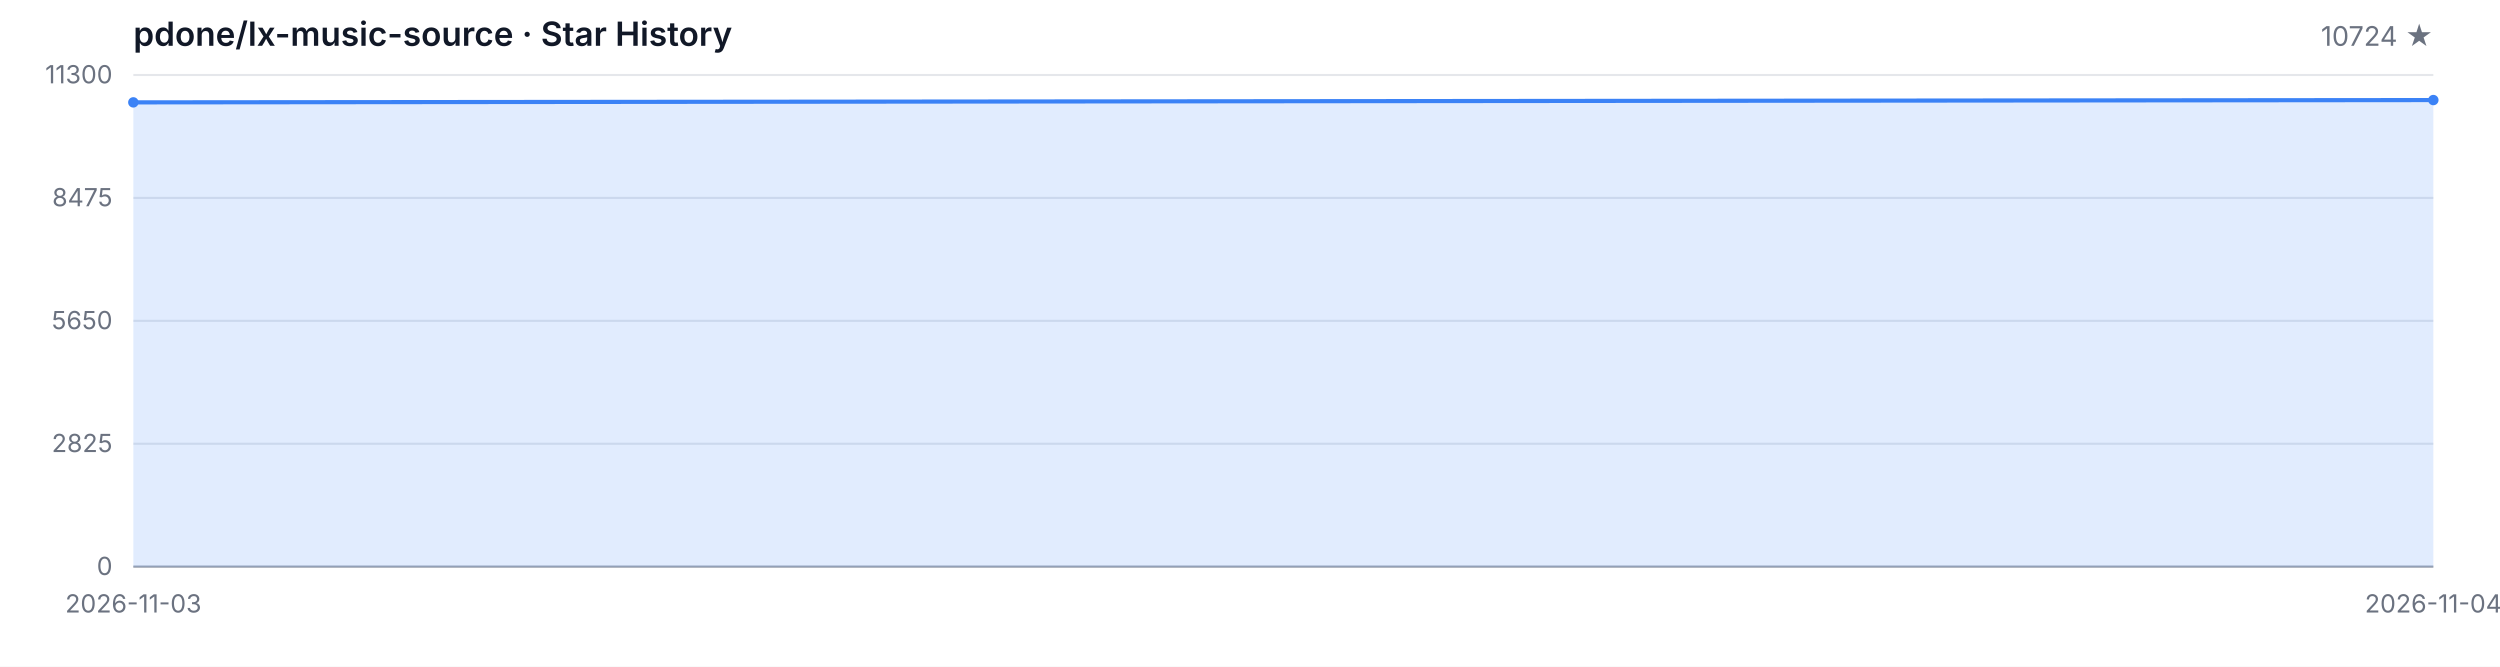
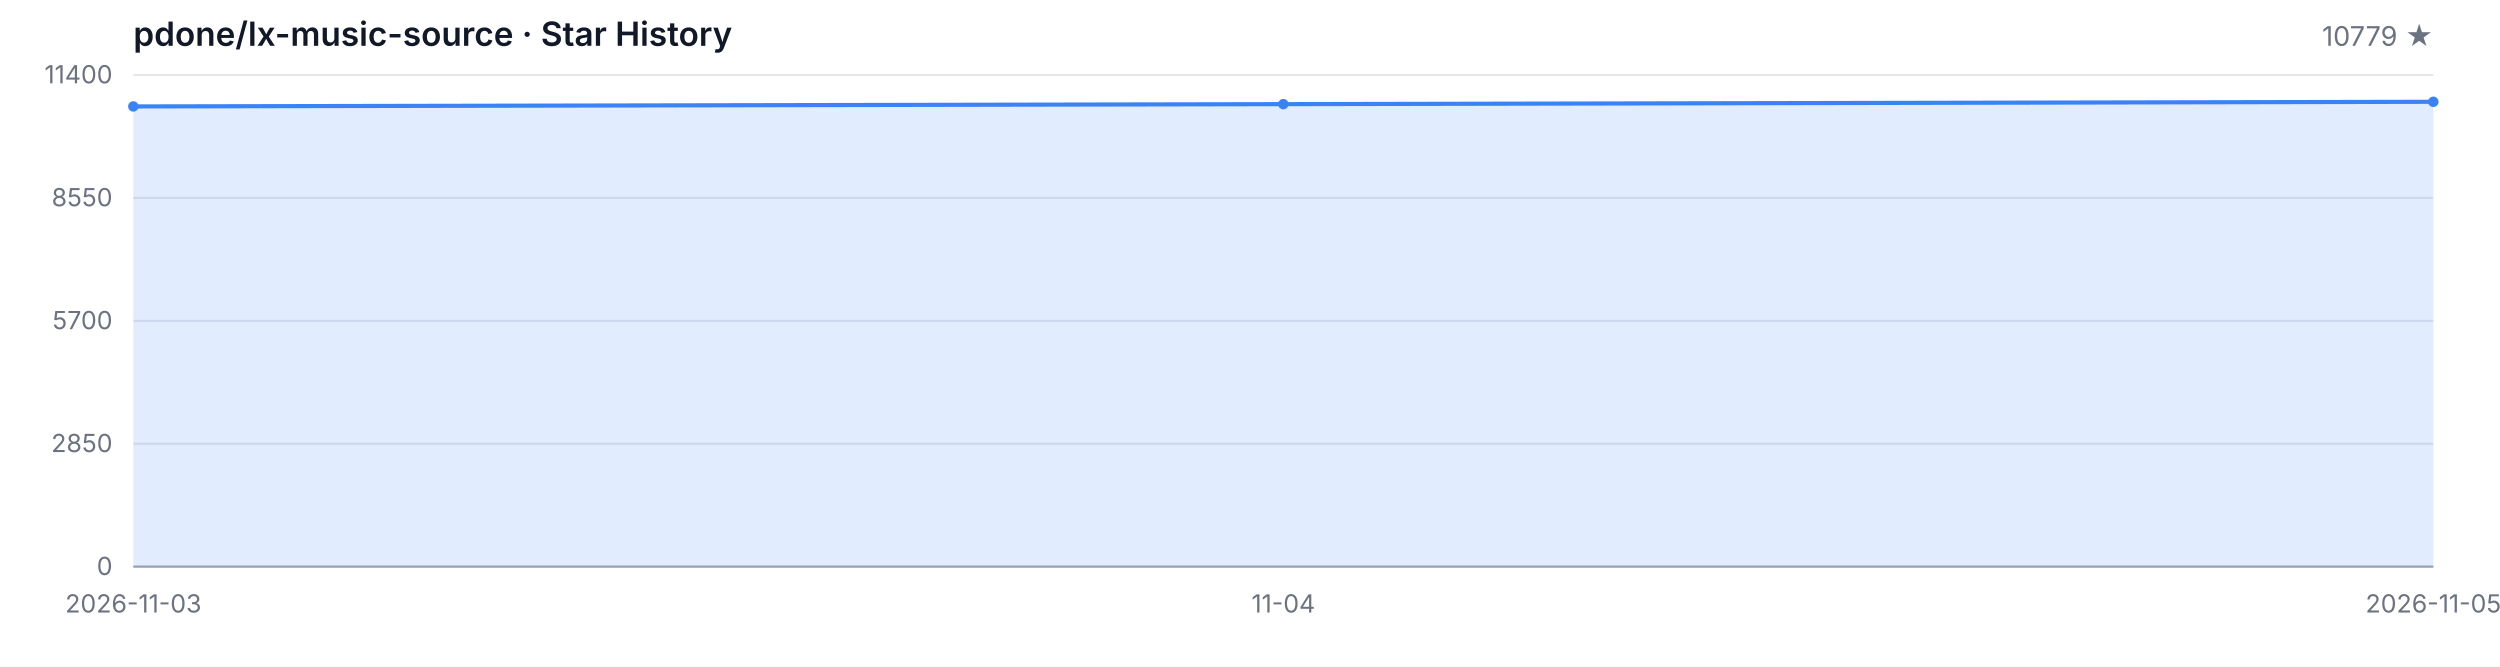
<svg xmlns="http://www.w3.org/2000/svg" width="1200" height="320" viewBox="0 0 1200 320" role="img" aria-label="Star History">
  <style>
  .bg { fill: #ffffff; }
  .grid { stroke: #e5e7eb; stroke-width: 1; }
  .axis { stroke: #9ca3af; stroke-width: 1; }
  .area { fill: rgba(59, 130, 246, 0.15); }
  .line { fill: none; stroke: #3b82f6; stroke-width: 2; stroke-linejoin: round; stroke-linecap: round; }
  .dot { fill: #3b82f6; }
  .tlabel { fill: #6b7280; font-family: -apple-system, BlinkMacSystemFont, 'Segoe UI', sans-serif; font-size: 12px; }
  .title { fill: #111827; font-family: -apple-system, BlinkMacSystemFont, 'Segoe UI', sans-serif; font-size: 16px; font-weight: 600; }
  .subtitle { fill: #6b7280; font-family: -apple-system, BlinkMacSystemFont, 'Segoe UI', sans-serif; font-size: 13px; }
  @media (prefers-color-scheme: dark) {
    .bg { fill: #0d1117; }
    .grid { stroke: #21262d; }
    .axis { stroke: #484f58; }
    .area { fill: rgba(58, 132, 255, 0.18); }
    .line { stroke: #58a6ff; }
    .dot { fill: #58a6ff; }
    .tlabel { fill: #8b949e; }
    .title { fill: #c9d1d9; }
    .subtitle { fill: #8b949e; }
  }
</style>
  <rect class="bg" width="1200" height="320" />
  <text class="title" x="64" y="22">pdone/lx-music-source · Star History</text>
-   <text class="subtitle" x="1168" y="22" text-anchor="end">10724 ★</text>
+   <text class="subtitle" x="1168" y="22" text-anchor="end">10779 ★</text>
  <line class="grid" x1="64" y1="272.00" x2="1168" y2="272.00" />
  <line class="grid" x1="64" y1="213.00" x2="1168" y2="213.00" />
  <line class="grid" x1="64" y1="154.00" x2="1168" y2="154.00" />
  <line class="grid" x1="64" y1="95.00" x2="1168" y2="95.00" />
  <line class="grid" x1="64" y1="36.00" x2="1168" y2="36.00" />
  <text class="tlabel" x="54" y="276.00" text-anchor="end">0</text>
-   <text class="tlabel" x="54" y="217.00" text-anchor="end">2825</text>
-   <text class="tlabel" x="54" y="158.00" text-anchor="end">5650</text>
-   <text class="tlabel" x="54" y="99.00" text-anchor="end">8475</text>
-   <text class="tlabel" x="54" y="40.00" text-anchor="end">11300</text>
+   <text class="tlabel" x="54" y="217.00" text-anchor="end">2850</text>
+   <text class="tlabel" x="54" y="158.00" text-anchor="end">5700</text>
+   <text class="tlabel" x="54" y="99.00" text-anchor="end">8550</text>
+   <text class="tlabel" x="54" y="40.00" text-anchor="end">11400</text>
  <line class="axis" x1="64" y1="272" x2="1168" y2="272" />
-   <path class="area" d="M 64.00 272.00 L 64.00 49.14 L 1168.00 48.03 L 1168.00 272.00 Z" />
-   <path class="line" d="M 64.00 49.14 L 1168.00 48.03" />
-   <circle class="dot" cx="64.00" cy="49.14" r="2.5" />
-   <circle class="dot" cx="1168.00" cy="48.03" r="2.5" />
+   <path class="area" d="M 64.00 272.00 L 64.00 51.09 L 616.00 49.99 L 1168.00 48.86 L 1168.00 272.00 Z" />
+   <path class="line" d="M 64.00 51.09 L 616.00 49.99 L 1168.00 48.86" />
+   <circle class="dot" cx="64.00" cy="51.09" r="2.5" />
+   <circle class="dot" cx="616.00" cy="49.99" r="2.5" />
+   <circle class="dot" cx="1168.00" cy="48.86" r="2.5" />
  <text class="tlabel" x="64.00" y="294" text-anchor="middle">2026-11-03</text>
-   <text class="tlabel" x="1168.00" y="294" text-anchor="middle">2026-11-04</text>
+   <text class="tlabel" x="616.00" y="294" text-anchor="middle">11-04</text>
+   <text class="tlabel" x="1168.00" y="294" text-anchor="middle">2026-11-05</text>
</svg>
